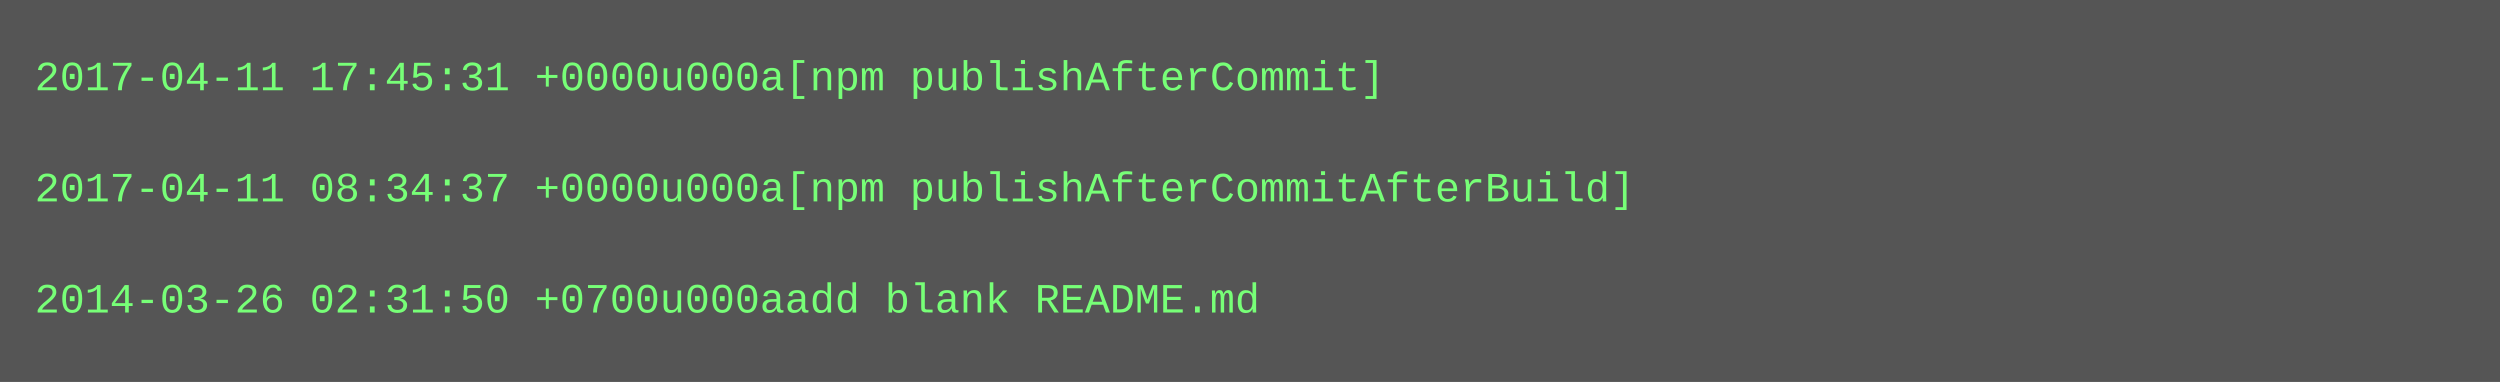
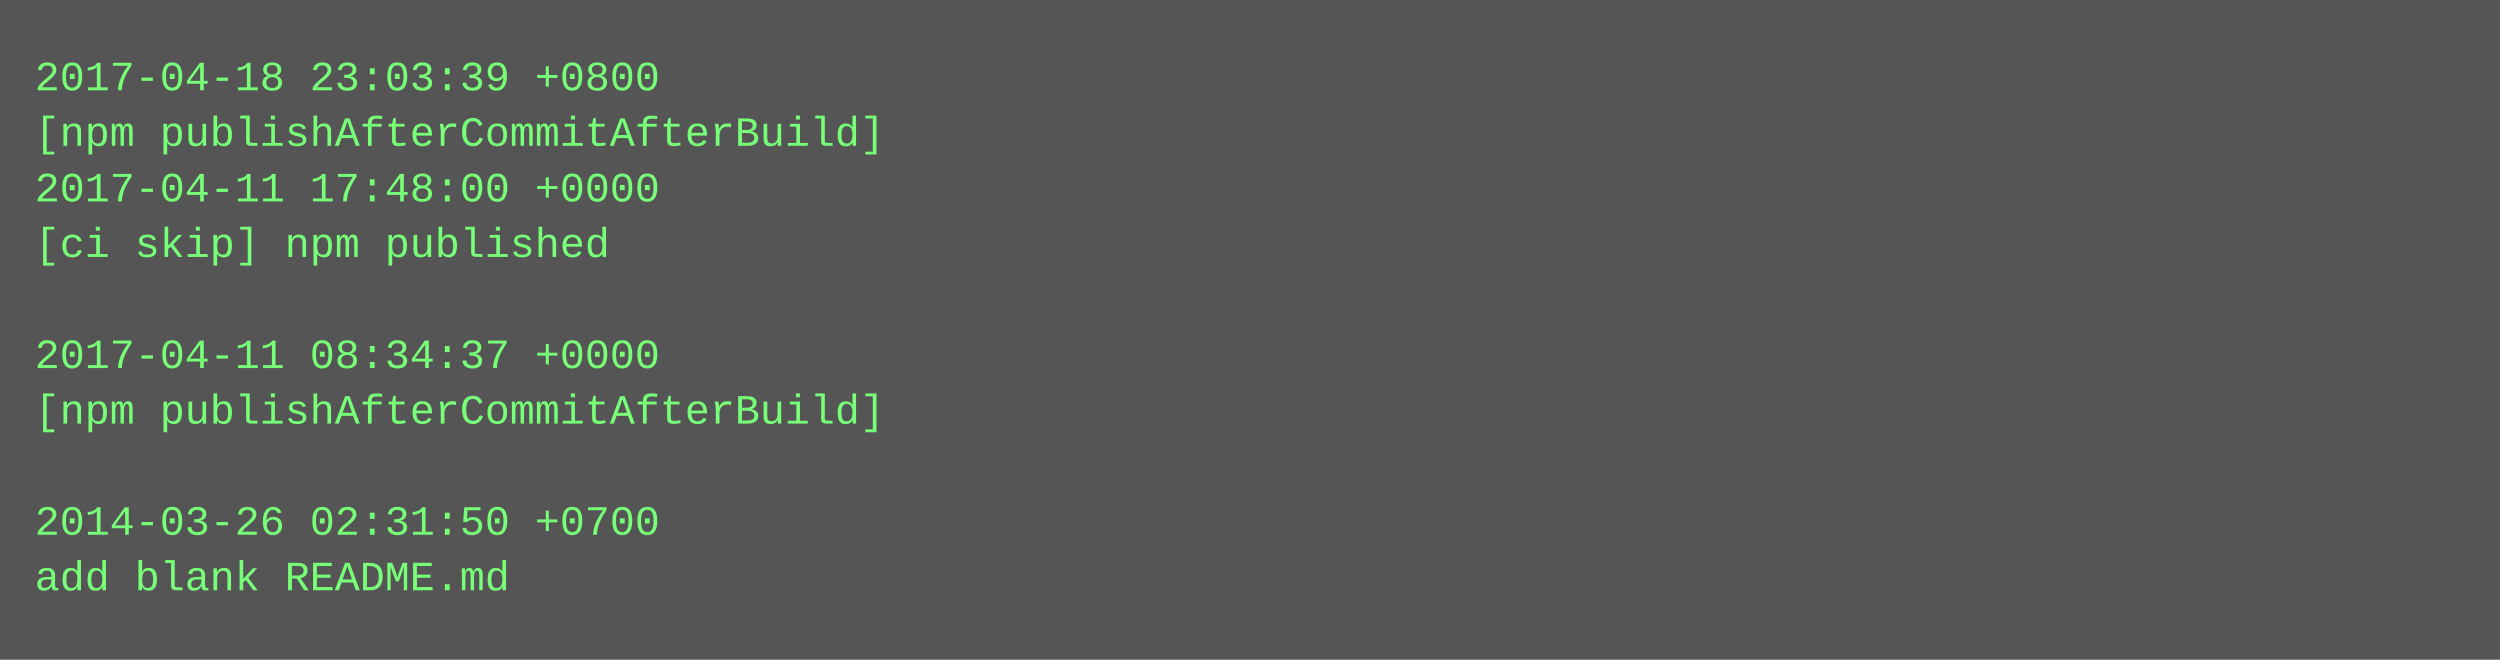
- <svg xmlns="http://www.w3.org/2000/svg" height="110" width="720">
-   <rect height="110" fill="#555" width="720" />
+ <svg xmlns="http://www.w3.org/2000/svg" height="190" width="720">
+   <rect height="190" fill="#555" width="720" />
  <text fill="#7f7" font-family="Courier New" font-size="12" xml:space="preserve">
-     <tspan x="10" y="26">2017-04-11 17:45:31 +0000u000a[npm publishAfterCommit]</tspan>
-     <tspan x="10" y="42" />
-     <tspan x="10" y="58">2017-04-11 08:34:37 +0000u000a[npm publishAfterCommitAfterBuild]</tspan>
-     <tspan x="10" y="74" />
-     <tspan x="10" y="90">2014-03-26 02:31:50 +0700u000aadd blank README.md</tspan>
+     <tspan x="10" y="26">2017-04-18 23:03:39 +0800</tspan>
+     <tspan x="10" y="42">[npm publishAfterCommitAfterBuild]</tspan>
+     <tspan x="10" y="58">2017-04-11 17:48:00 +0000</tspan>
+     <tspan x="10" y="74">[ci skip] npm published</tspan>
+     <tspan x="10" y="90" />
+     <tspan x="10" y="106">2017-04-11 08:34:37 +0000</tspan>
+     <tspan x="10" y="122">[npm publishAfterCommitAfterBuild]</tspan>
+     <tspan x="10" y="138" />
+     <tspan x="10" y="154">2014-03-26 02:31:50 +0700</tspan>
+     <tspan x="10" y="170">add blank README.md</tspan>
  </text>
</svg>
